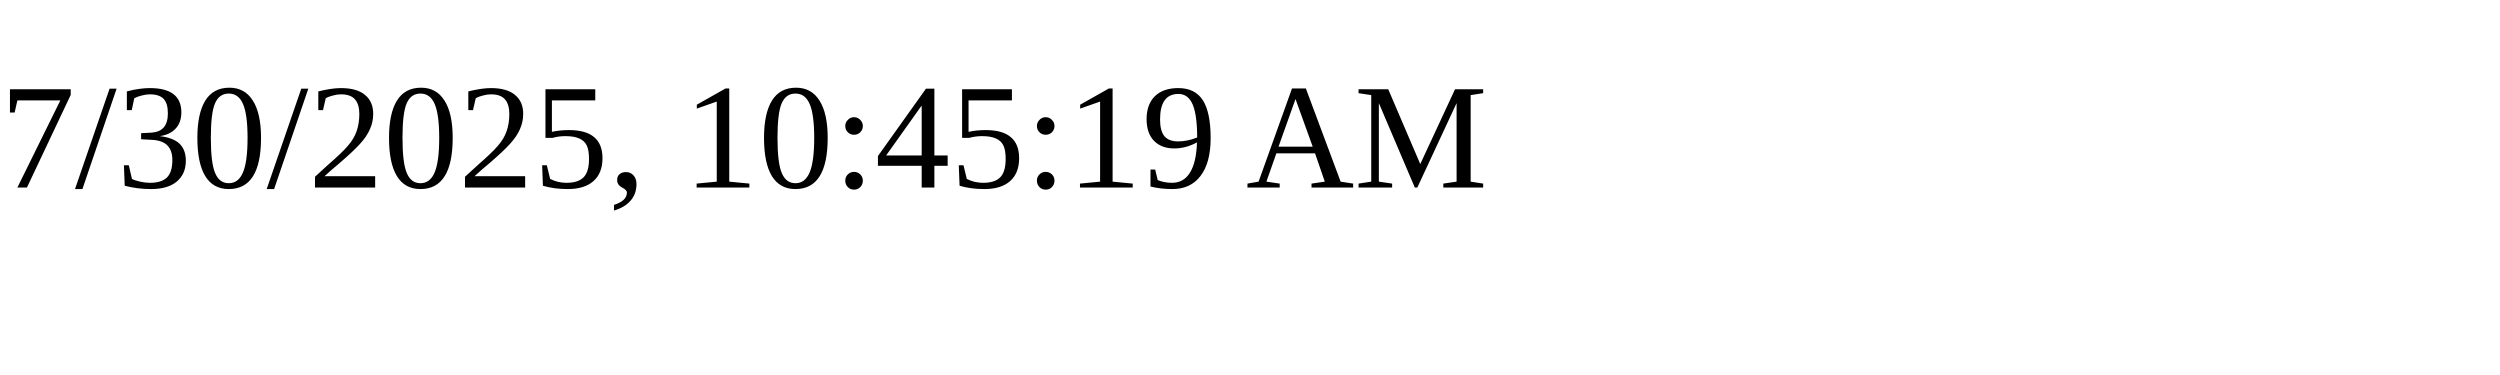
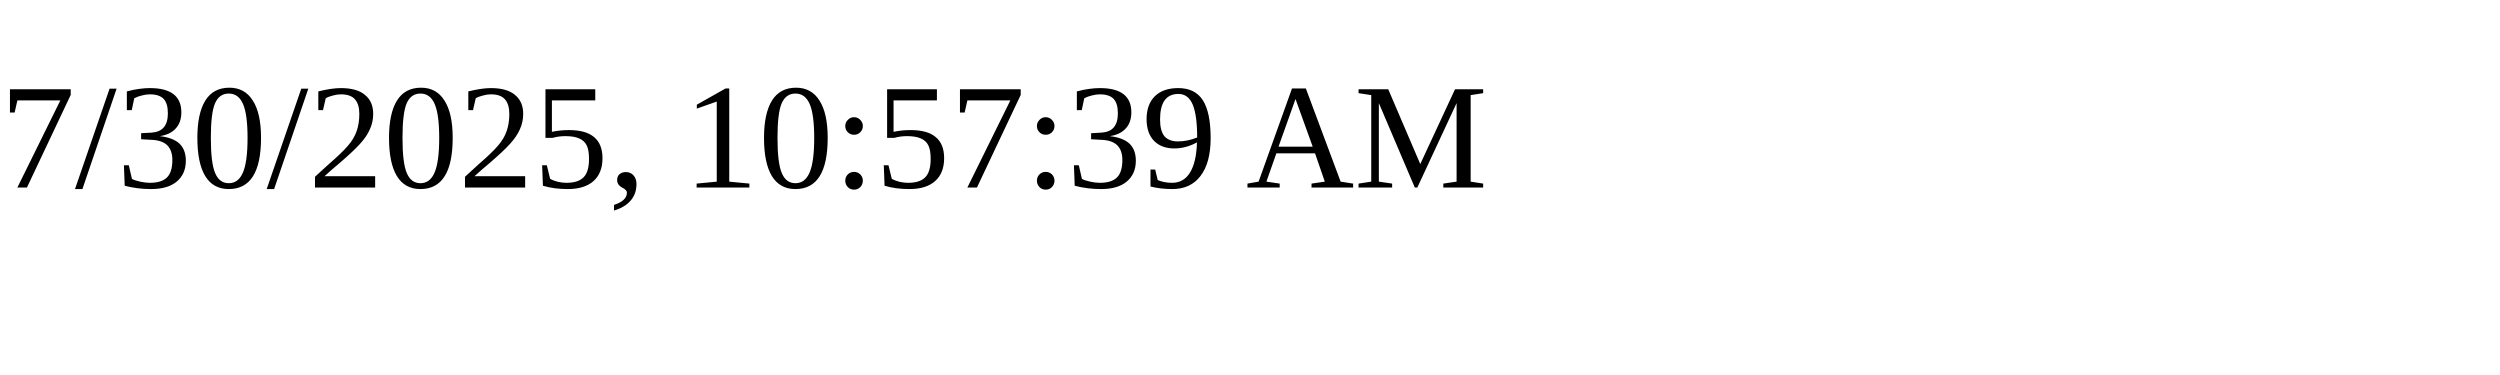
<svg xmlns="http://www.w3.org/2000/svg" height="30" width="200">
-   <text x="0" y="15">7/30/2025, 10:45:19 AM</text>
+   <text x="0" y="15">7/30/2025, 10:57:39 AM</text>
</svg>
